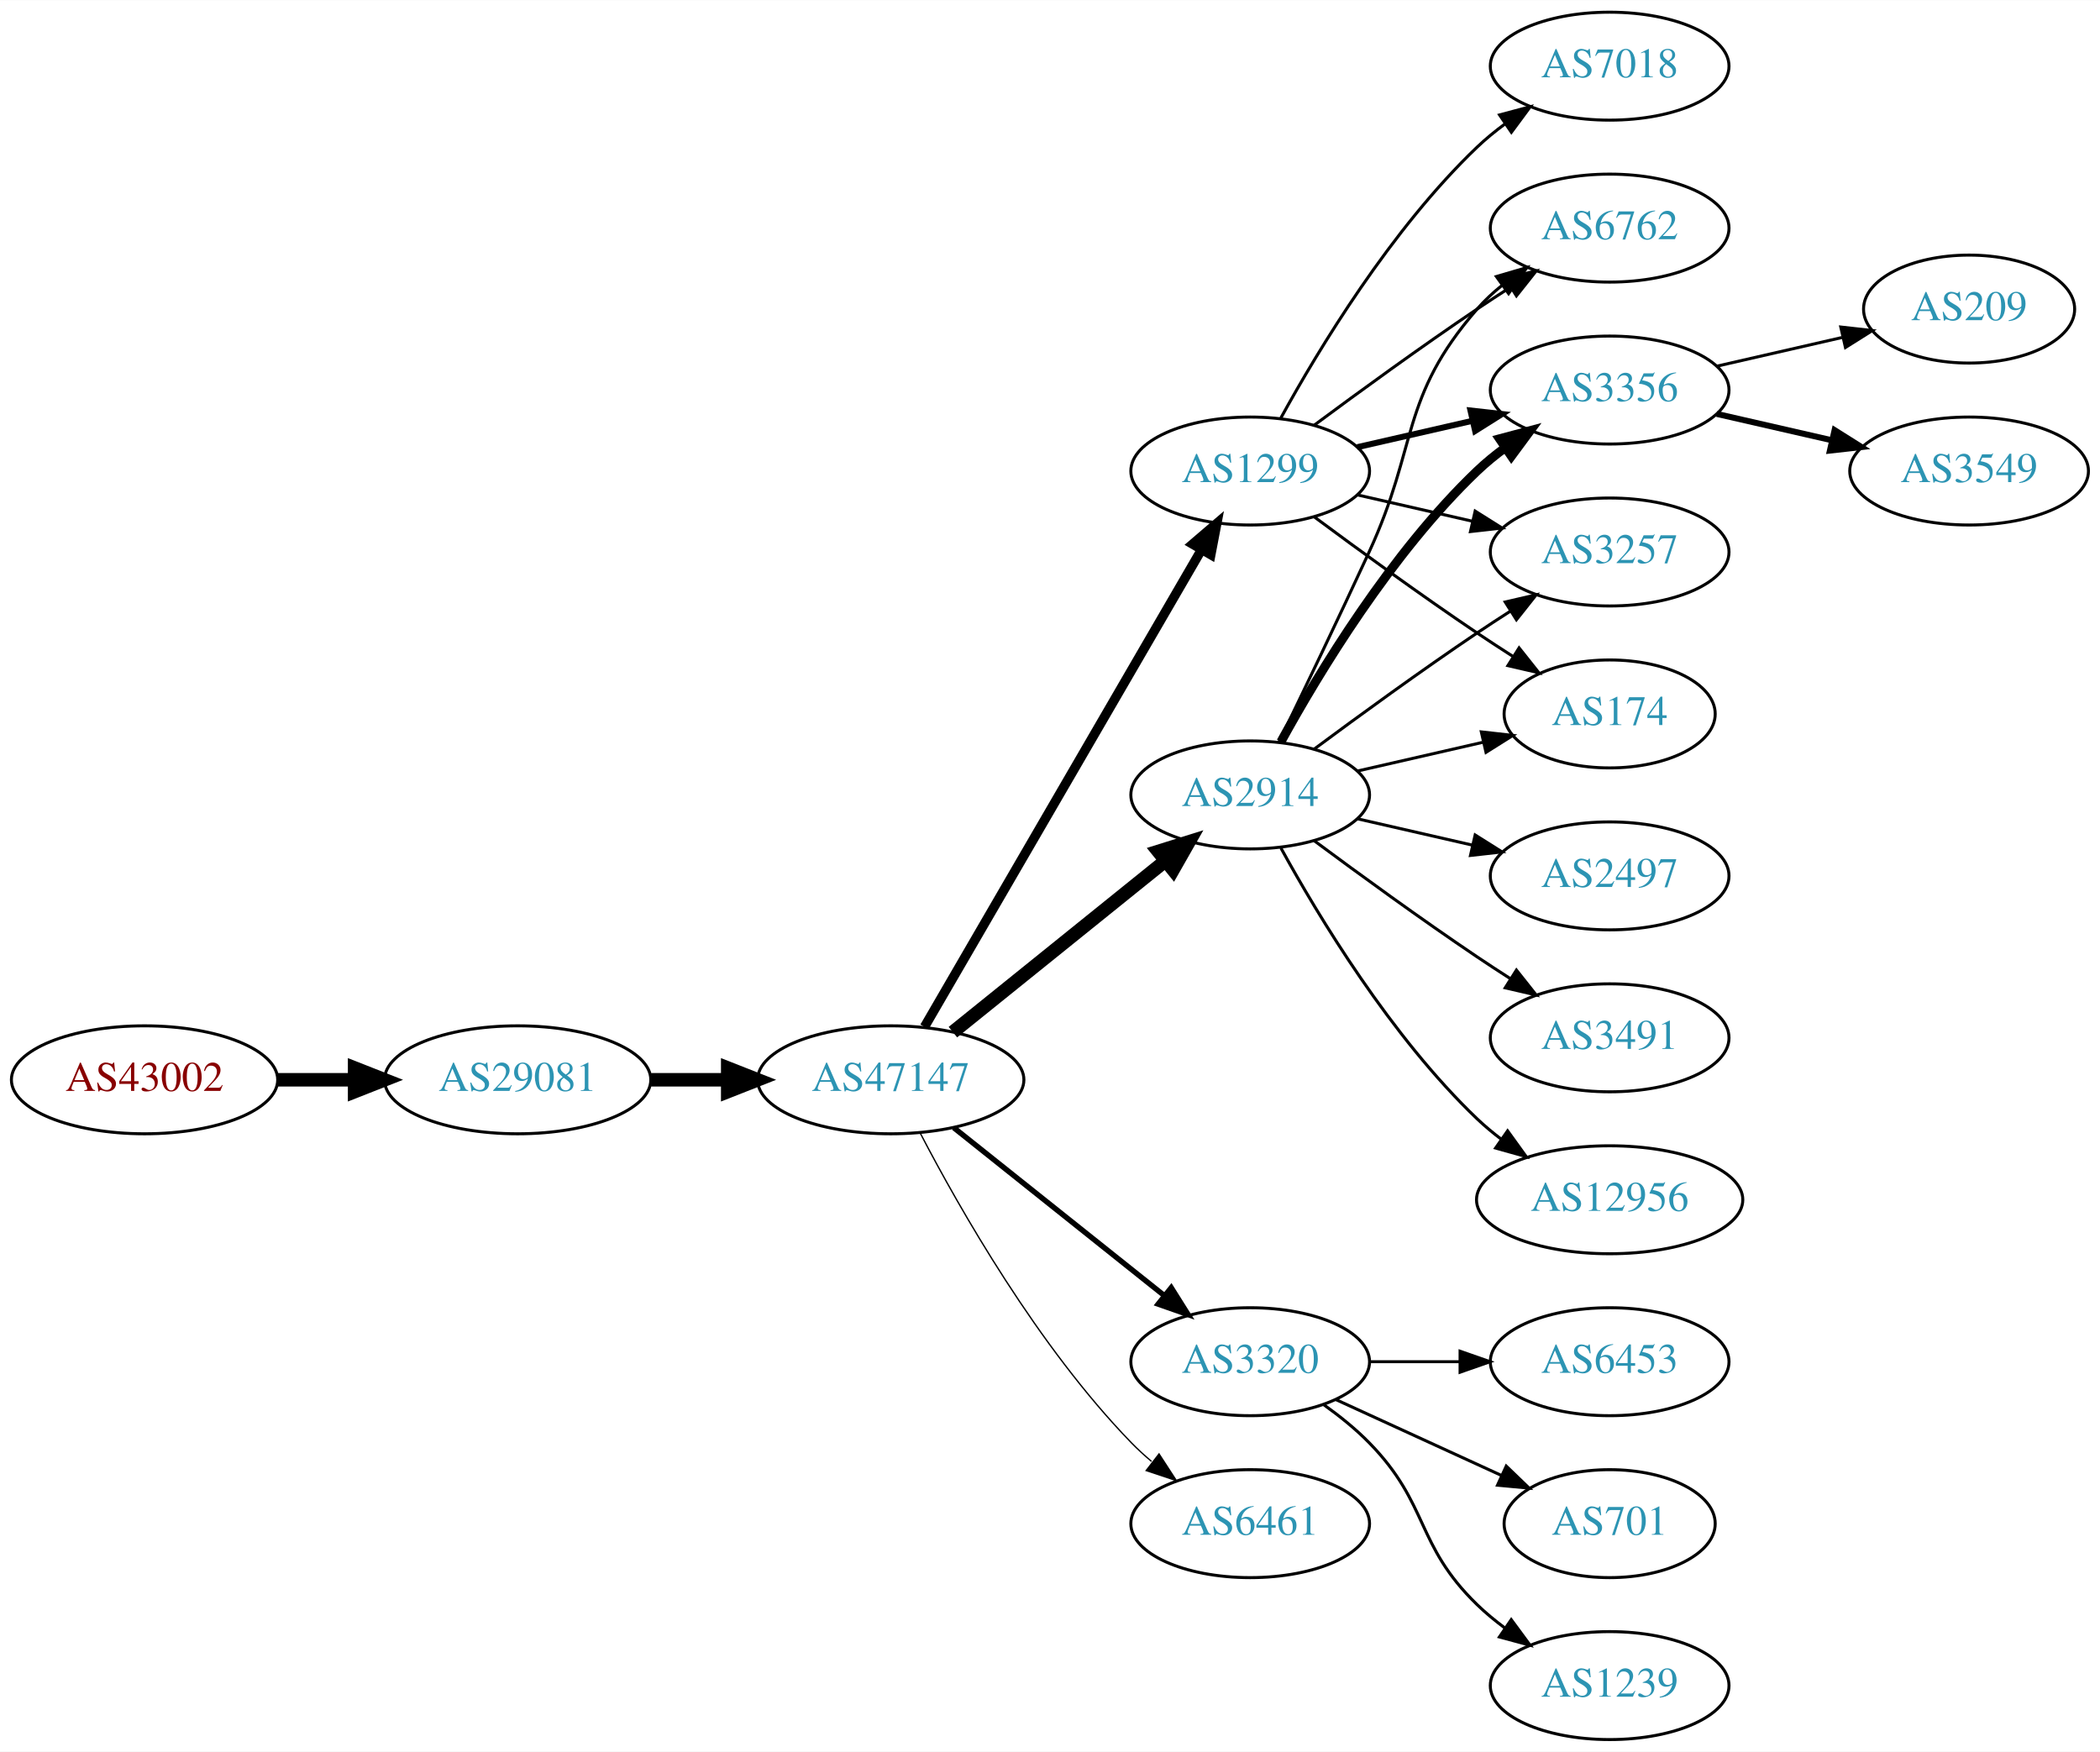
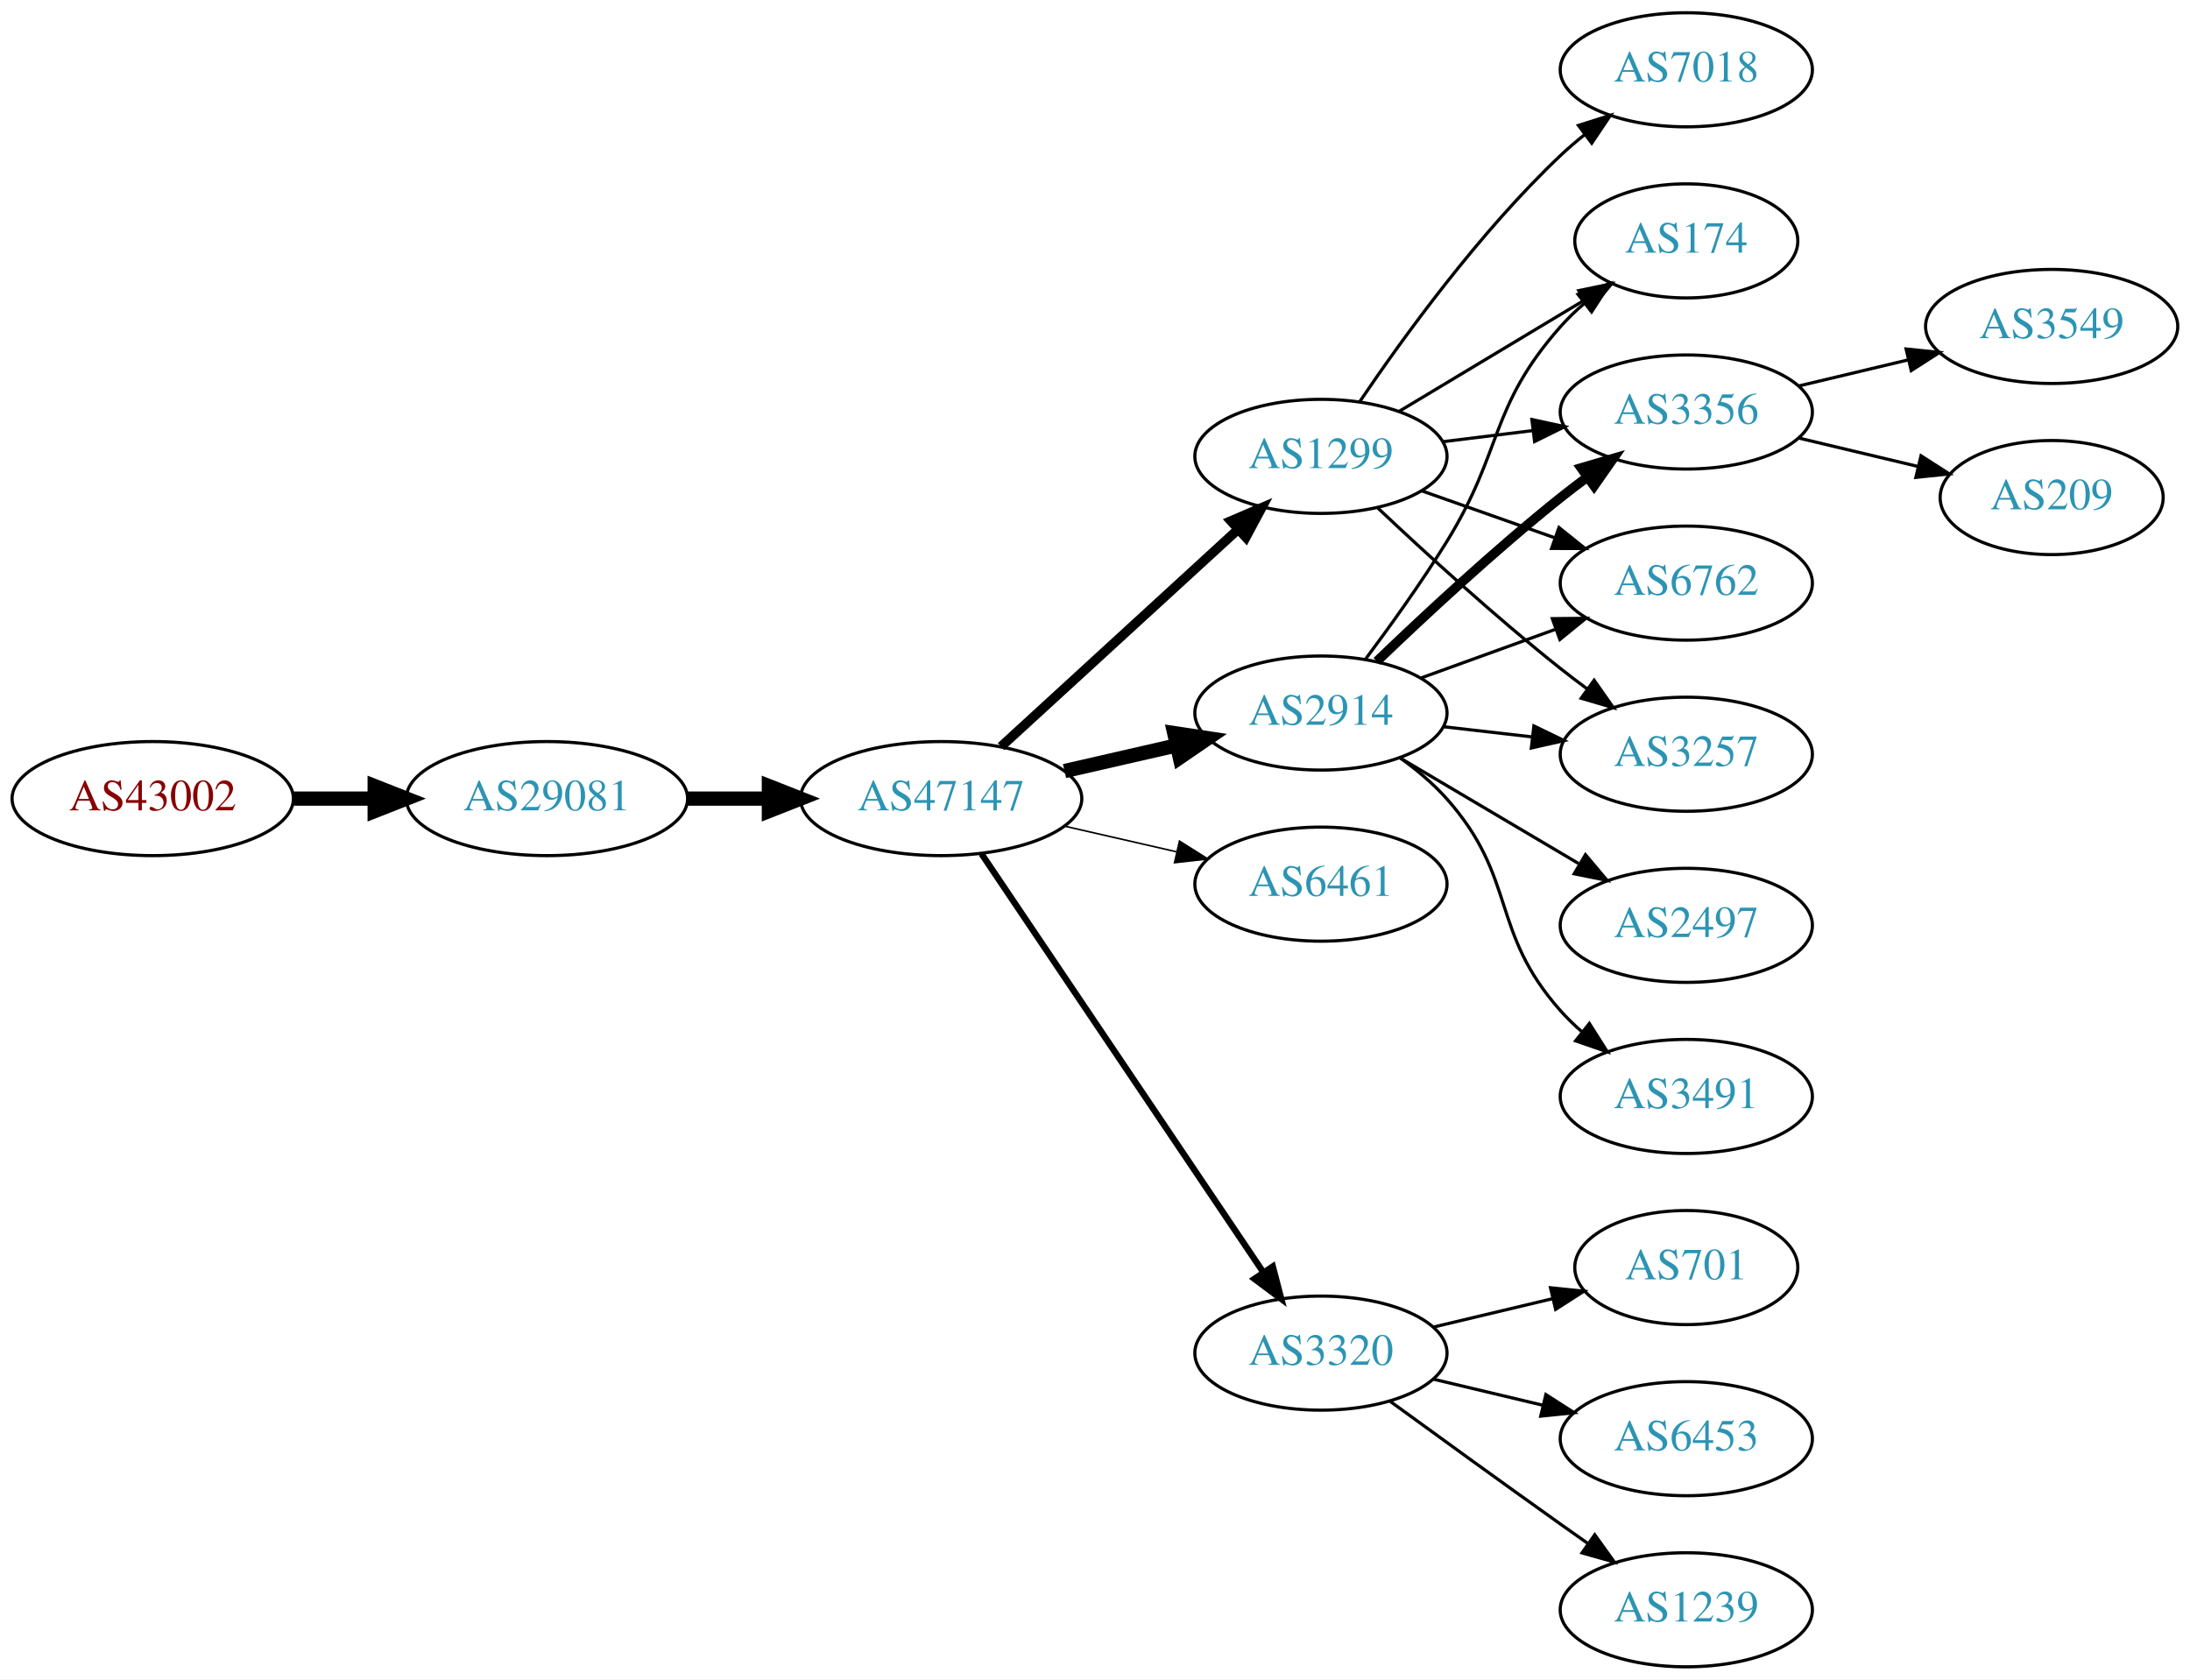
- <svg xmlns="http://www.w3.org/2000/svg" xmlns:xlink="http://www.w3.org/1999/xlink" width="700pt" height="584pt" viewBox="0.00 0.00 700.15 584.00">
-   <g id="graph0" class="graph" transform="scale(1 1) rotate(0) translate(4 580)">
-     <polygon fill="white" stroke="none" points="-4,4 -4,-580 696.155,-580 696.155,4 -4,4" />
+ <svg xmlns="http://www.w3.org/2000/svg" xmlns:xlink="http://www.w3.org/1999/xlink" width="691pt" height="530pt" viewBox="0.00 0.00 691.06 530.00">
+   <g id="graph0" class="graph" transform="scale(1 1) rotate(0) translate(4 526)">
+     <polygon fill="white" stroke="none" points="-4,4 -4,-526 687.055,-526 687.055,4 -4,4" />
    <g id="node1" class="node">
      <g id="a_node1">
        <a xlink:href="/asn/43002" xlink:title="AS43002 ~ Klipso GmbH [AT]">
-           <ellipse fill="#ffffff" stroke="black" cx="44.196" cy="-220" rx="44.393" ry="18" />
-           <text text-anchor="middle" x="44.196" y="-216.3" font-family="Times,serif" font-size="14.00" fill="#880000">AS43002</text>
+           <ellipse fill="#ffffff" stroke="black" cx="44.196" cy="-274" rx="44.393" ry="18" />
+           <text text-anchor="middle" x="44.196" y="-270.3" font-family="Times,serif" font-size="14.00" fill="#880000">AS43002</text>
        </a>
      </g>
    </g>
    <g id="node2" class="node">
      <g id="a_node2">
        <a xlink:href="/asn/29081" xlink:title="AS29081 ~ WVNET-AT-AS [AT]">
-           <ellipse fill="#ffffff" stroke="black" cx="168.588" cy="-220" rx="44.393" ry="18" />
-           <text text-anchor="middle" x="168.588" y="-216.3" font-family="Times,serif" font-size="14.00" fill="#2c94b3">AS29081</text>
+           <ellipse fill="#ffffff" stroke="black" cx="168.588" cy="-274" rx="44.393" ry="18" />
+           <text text-anchor="middle" x="168.588" y="-270.3" font-family="Times,serif" font-size="14.00" fill="#2c94b3">AS29081</text>
        </a>
      </g>
    </g>
    <g id="edge1" class="edge">
-       <path fill="none" stroke="black" stroke-width="4.5" d="M88.692,-220C96.898,-220 105.569,-220 114.041,-220" />
-       <polygon fill="black" stroke="black" stroke-width="4.5" points="114.233,-223.938 124.233,-220 114.233,-216.063 114.233,-223.938" />
+       <path fill="none" stroke="black" stroke-width="4.5" d="M88.692,-274C96.898,-274 105.569,-274 114.041,-274" />
+       <polygon fill="black" stroke="black" stroke-width="4.5" points="114.233,-277.938 124.233,-274 114.233,-270.063 114.233,-277.938" />
    </g>
    <g id="node3" class="node">
      <g id="a_node3">
        <a xlink:href="/asn/47147" xlink:title="AS47147 ~ ANEXIA Internetdienstleistungs GmbH [AT]">
-           <ellipse fill="#ffffff" stroke="black" cx="292.98" cy="-220" rx="44.393" ry="18" />
-           <text text-anchor="middle" x="292.98" y="-216.3" font-family="Times,serif" font-size="14.00" fill="#2c94b3">AS47147</text>
+           <ellipse fill="#ffffff" stroke="black" cx="292.98" cy="-274" rx="44.393" ry="18" />
+           <text text-anchor="middle" x="292.98" y="-270.3" font-family="Times,serif" font-size="14.00" fill="#2c94b3">AS47147</text>
        </a>
      </g>
    </g>
    <g id="edge2" class="edge">
-       <path fill="none" stroke="black" stroke-width="4.5" d="M213.084,-220C221.29,-220 229.961,-220 238.434,-220" />
-       <polygon fill="black" stroke="black" stroke-width="4.5" points="238.625,-223.938 248.625,-220 238.625,-216.063 238.625,-223.938" />
+       <path fill="none" stroke="black" stroke-width="4.5" d="M213.084,-274C221.29,-274 229.961,-274 238.434,-274" />
+       <polygon fill="black" stroke="black" stroke-width="4.5" points="238.625,-277.938 248.625,-274 238.625,-270.063 238.625,-277.938" />
    </g>
    <g id="node4" class="node">
      <g id="a_node4">
-         <a xlink:href="/asn/2914" xlink:title="AS2914 ~ NTT America, Inc. [US]">
-           <ellipse fill="#ffffff" stroke="black" cx="412.823" cy="-315" rx="39.794" ry="18" />
-           <text text-anchor="middle" x="412.823" y="-311.3" font-family="Times,serif" font-size="14.00" fill="#2c94b3">AS2914</text>
+         <a xlink:href="/asn/1299" xlink:title="AS1299 ~ Telia Carrier [EU]">
+           <ellipse fill="#ffffff" stroke="black" cx="412.823" cy="-382" rx="39.794" ry="18" />
+           <text text-anchor="middle" x="412.823" y="-378.3" font-family="Times,serif" font-size="14.00" fill="#2c94b3">AS1299</text>
        </a>
      </g>
    </g>
    <g id="edge3" class="edge">
-       <path fill="none" stroke="black" stroke-width="4.5" d="M313.705,-235.901C333.11,-251.544 362.895,-275.557 384.56,-293.021" />
-       <polygon fill="black" stroke="black" stroke-width="4.5" points="382.17,-296.153 392.427,-299.363 387.113,-290.022 382.17,-296.153" />
+       <path fill="none" stroke="black" stroke-width="3" d="M311.878,-290.403C331.806,-308.667 364.164,-338.322 386.641,-358.921" />
+       <polygon fill="black" stroke="black" stroke-width="3" points="384.406,-361.62 394.143,-365.797 389.135,-356.46 384.406,-361.62" />
    </g>
    <g id="node5" class="node">
      <g id="a_node5">
-         <a xlink:href="/asn/3320" xlink:title="AS3320 ~ DTAG [DE]">
-           <ellipse fill="#ffffff" stroke="black" cx="412.823" cy="-126" rx="39.794" ry="18" />
-           <text text-anchor="middle" x="412.823" y="-122.3" font-family="Times,serif" font-size="14.00" fill="#2c94b3">AS3320</text>
+         <a xlink:href="/asn/2914" xlink:title="AS2914 ~ NTT America, Inc. [US]">
+           <ellipse fill="#ffffff" stroke="black" cx="412.823" cy="-301" rx="39.794" ry="18" />
+           <text text-anchor="middle" x="412.823" y="-297.3" font-family="Times,serif" font-size="14.00" fill="#2c94b3">AS2914</text>
        </a>
      </g>
    </g>
    <g id="edge4" class="edge">
-       <path fill="none" stroke="black" stroke-width="1.8" d="M313.971,-204.054C333.302,-188.634 362.754,-165.141 384.296,-147.957" />
-       <polygon fill="black" stroke="black" stroke-width="1.8" points="386.493,-150.682 392.128,-141.71 382.128,-145.21 386.493,-150.682" />
+       <path fill="none" stroke="black" stroke-width="4.5" d="M331.915,-282.692C343.156,-285.267 355.568,-288.111 367.192,-290.774" />
+       <polygon fill="black" stroke="black" stroke-width="4.5" points="366.527,-294.661 377.153,-293.057 368.285,-286.985 366.527,-294.661" />
    </g>
    <g id="node6" class="node">
      <g id="a_node6">
        <a xlink:href="/asn/6461" xlink:title="AS6461 ~ Zayo Bandwidth [US]">
-           <ellipse fill="#ffffff" stroke="black" cx="412.823" cy="-72" rx="39.794" ry="18" />
-           <text text-anchor="middle" x="412.823" y="-68.3" font-family="Times,serif" font-size="14.00" fill="#2c94b3">AS6461</text>
+           <ellipse fill="#ffffff" stroke="black" cx="412.823" cy="-247" rx="39.794" ry="18" />
+           <text text-anchor="middle" x="412.823" y="-243.3" font-family="Times,serif" font-size="14.00" fill="#2c94b3">AS6461</text>
        </a>
      </g>
    </g>
    <g id="edge5" class="edge">
-       <path fill="none" stroke="black" stroke-width="0.45" d="M302.89,-202.079C315.926,-177.044 342.058,-131.075 373.176,-99 375.26,-96.852 377.537,-94.767 379.909,-92.771" />
-       <polygon fill="black" stroke="black" stroke-width="0.45" points="382.429,-95.247 388.201,-86.362 378.148,-89.708 382.429,-95.247" />
+       <path fill="none" stroke="black" stroke-width="0.5" d="M331.915,-265.308C343.156,-262.733 355.568,-259.889 367.192,-257.226" />
+       <polygon fill="black" stroke="black" stroke-width="0.5" points="368.188,-260.588 377.153,-254.943 366.624,-253.765 368.188,-260.588" />
    </g>
    <g id="node7" class="node">
      <g id="a_node7">
-         <a xlink:href="/asn/1299" xlink:title="AS1299 ~ Telia Carrier [EU]">
-           <ellipse fill="#ffffff" stroke="black" cx="412.823" cy="-423" rx="39.794" ry="18" />
-           <text text-anchor="middle" x="412.823" y="-419.3" font-family="Times,serif" font-size="14.00" fill="#2c94b3">AS1299</text>
+         <a xlink:href="/asn/3320" xlink:title="AS3320 ~ DTAG [DE]">
+           <ellipse fill="#ffffff" stroke="black" cx="412.823" cy="-99" rx="39.794" ry="18" />
+           <text text-anchor="middle" x="412.823" y="-95.3" font-family="Times,serif" font-size="14.00" fill="#2c94b3">AS3320</text>
        </a>
      </g>
    </g>
    <g id="edge6" class="edge">
-       <path fill="none" stroke="black" stroke-width="3.15" d="M304.232,-237.66C325.004,-273.442 372.152,-354.661 396.554,-396.697" />
-       <polygon fill="black" stroke="black" stroke-width="3.15" points="393.632,-398.634 401.679,-405.526 399.685,-395.12 393.632,-398.634" />
+       <path fill="none" stroke="black" stroke-width="2" d="M305.71,-256.581C326.587,-225.578 370.275,-160.699 394.579,-124.608" />
+       <polygon fill="black" stroke="black" stroke-width="2" points="397.632,-126.341 400.314,-116.091 391.825,-122.431 397.632,-126.341" />
    </g>
    <g id="node8" class="node">
      <g id="a_node8">
-         <a xlink:href="/asn/2497" xlink:title="AS2497 ~ Internet Initiative Japan Inc. [JP]">
-           <ellipse fill="#ffffff" stroke="black" cx="532.666" cy="-288" rx="39.794" ry="18" />
-           <text text-anchor="middle" x="532.666" y="-284.3" font-family="Times,serif" font-size="14.00" fill="#2c94b3">AS2497</text>
+         <a xlink:href="/asn/174" xlink:title="AS174 ~ Cogent Communications [US]">
+           <ellipse fill="#ffffff" stroke="black" cx="528.116" cy="-450" rx="35.194" ry="18" />
+           <text text-anchor="middle" x="528.116" y="-446.3" font-family="Times,serif" font-size="14.00" fill="#2c94b3">AS174</text>
        </a>
      </g>
    </g>
    <g id="edge7" class="edge">
-       <path fill="none" stroke="black" d="M448.542,-307.045C460.542,-304.296 474.163,-301.175 486.856,-298.267" />
-       <polygon fill="black" stroke="black" points="487.821,-301.636 496.787,-295.991 486.258,-294.813 487.821,-301.636" />
+       <path fill="none" stroke="black" d="M437.573,-396.255C454.524,-406.429 477.49,-420.214 495.919,-431.275" />
+       <polygon fill="black" stroke="black" points="494.18,-434.313 504.555,-436.459 497.782,-428.311 494.18,-434.313" />
    </g>
    <g id="node9" class="node">
      <g id="a_node9">
-         <a xlink:href="/asn/174" xlink:title="AS174 ~ Cogent Communications [US]">
-           <ellipse fill="#ffffff" stroke="black" cx="532.666" cy="-342" rx="35.194" ry="18" />
-           <text text-anchor="middle" x="532.666" y="-338.3" font-family="Times,serif" font-size="14.00" fill="#2c94b3">AS174</text>
+         <a xlink:href="/asn/7018" xlink:title="AS7018 ~ AT&amp;T Services, Inc. [US]">
+           <ellipse fill="#ffffff" stroke="black" cx="528.116" cy="-504" rx="39.794" ry="18" />
+           <text text-anchor="middle" x="528.116" y="-500.3" font-family="Times,serif" font-size="14.00" fill="#2c94b3">AS7018</text>
        </a>
      </g>
    </g>
    <g id="edge8" class="edge">
-       <path fill="none" stroke="black" d="M448.542,-322.955C461.635,-325.955 476.657,-329.396 490.298,-332.522" />
-       <polygon fill="black" stroke="black" points="489.876,-336.016 500.405,-334.838 491.439,-329.193 489.876,-336.016" />
+       <path fill="none" stroke="black" d="M425.143,-399.378C438.717,-419.444 462.862,-452.792 488.469,-477 490.849,-479.249 493.428,-481.454 496.086,-483.575" />
+       <polygon fill="black" stroke="black" points="494.079,-486.444 504.18,-489.64 498.277,-480.843 494.079,-486.444" />
    </g>
    <g id="node10" class="node">
      <g id="a_node10">
-         <a xlink:href="/asn/6762" xlink:title="AS6762 ~ TELECOM ITALIA SPARKLE S.p.A. [IT]">
-           <ellipse fill="#ffffff" stroke="black" cx="532.666" cy="-504" rx="39.794" ry="18" />
-           <text text-anchor="middle" x="532.666" y="-500.3" font-family="Times,serif" font-size="14.00" fill="#2c94b3">AS6762</text>
+         <a xlink:href="/asn/3356" xlink:title="AS3356 ~ Level 3 Parent, LLC [US]">
+           <ellipse fill="#ffffff" stroke="black" cx="528.116" cy="-396" rx="39.794" ry="18" />
+           <text text-anchor="middle" x="528.116" y="-392.3" font-family="Times,serif" font-size="14.00" fill="#2c94b3">AS3356</text>
        </a>
      </g>
    </g>
    <g id="edge9" class="edge">
-       <path fill="none" stroke="black" d="M422.404,-332.633C430.328,-348.998 442.364,-374.065 452.469,-396 468.953,-431.781 462.635,-447.258 488.469,-477 490.934,-479.838 493.771,-482.477 496.789,-484.906" />
-       <polygon fill="black" stroke="black" points="494.899,-487.858 505.067,-490.836 498.975,-482.167 494.899,-487.858" />
+       <path fill="none" stroke="black" d="M451.233,-386.623C460.321,-387.746 470.158,-388.962 479.643,-390.134" />
+       <polygon fill="black" stroke="black" points="479.391,-393.629 489.745,-391.382 480.25,-386.682 479.391,-393.629" />
    </g>
    <g id="node11" class="node">
      <g id="a_node11">
-         <a xlink:href="/asn/3356" xlink:title="AS3356 ~ Level 3 Parent, LLC [US]">
-           <ellipse fill="#ffffff" stroke="black" cx="532.666" cy="-450" rx="39.794" ry="18" />
-           <text text-anchor="middle" x="532.666" y="-446.3" font-family="Times,serif" font-size="14.00" fill="#2c94b3">AS3356</text>
+         <a xlink:href="/asn/6762" xlink:title="AS6762 ~ TELECOM ITALIA SPARKLE S.p.A. [IT]">
+           <ellipse fill="#ffffff" stroke="black" cx="528.116" cy="-342" rx="39.794" ry="18" />
+           <text text-anchor="middle" x="528.116" y="-338.3" font-family="Times,serif" font-size="14.00" fill="#2c94b3">AS6762</text>
        </a>
      </g>
    </g>
    <g id="edge10" class="edge">
-       <path fill="none" stroke="black" stroke-width="3" d="M423.064,-332.713C435.61,-355.561 459.787,-395.611 488.469,-423 491.338,-425.739 494.527,-428.347 497.836,-430.785" />
-       <polygon fill="black" stroke="black" stroke-width="3" points="495.959,-433.742 506.195,-436.477 499.899,-427.956 495.959,-433.742" />
+       <path fill="none" stroke="black" d="M444.781,-371.07C457.644,-366.528 472.75,-361.195 486.487,-356.345" />
+       <polygon fill="black" stroke="black" points="487.931,-359.547 496.196,-352.917 485.601,-352.946 487.931,-359.547" />
    </g>
    <g id="node12" class="node">
      <g id="a_node12">
        <a xlink:href="/asn/3257" xlink:title="AS3257 ~ GTT [DE]">
-           <ellipse fill="#ffffff" stroke="black" cx="532.666" cy="-396" rx="39.794" ry="18" />
-           <text text-anchor="middle" x="532.666" y="-392.3" font-family="Times,serif" font-size="14.00" fill="#2c94b3">AS3257</text>
+           <ellipse fill="#ffffff" stroke="black" cx="528.116" cy="-288" rx="39.794" ry="18" />
+           <text text-anchor="middle" x="528.116" y="-284.3" font-family="Times,serif" font-size="14.00" fill="#2c94b3">AS3257</text>
        </a>
      </g>
    </g>
    <g id="edge11" class="edge">
-       <path fill="none" stroke="black" d="M434.153,-330.277C449.016,-341.304 469.76,-356.407 488.469,-369 492.018,-371.389 495.769,-373.839 499.517,-376.242" />
-       <polygon fill="black" stroke="black" points="497.843,-379.325 508.166,-381.712 501.585,-373.409 497.843,-379.325" />
+       <path fill="none" stroke="black" d="M430.798,-365.68C445.6,-351.716 467.869,-331.342 488.469,-315 491.181,-312.849 494.05,-310.672 496.952,-308.537" />
+       <polygon fill="black" stroke="black" points="499.027,-311.356 505.112,-302.683 494.946,-305.669 499.027,-311.356" />
+     </g>
+     <g id="edge13" class="edge">
+       <path fill="none" stroke="black" d="M426.963,-318.105C434.742,-328.529 444.584,-342.255 452.469,-355 470.461,-384.081 465.82,-397.38 488.469,-423 490.692,-425.514 493.194,-427.915 495.829,-430.176" />
+       <polygon fill="black" stroke="black" points="493.939,-433.14 503.986,-436.505 498.231,-427.609 493.939,-433.14" />
+     </g>
+     <g id="edge12" class="edge">
+       <path fill="none" stroke="black" stroke-width="3" d="M430.467,-317.312C445.242,-331.51 467.655,-352.363 488.469,-369 491.173,-371.161 494.037,-373.344 496.936,-375.484" />
+       <polygon fill="black" stroke="black" stroke-width="3" points="494.927,-378.35 505.09,-381.344 499.012,-372.666 494.927,-378.35" />
+     </g>
+     <g id="edge16" class="edge">
+       <path fill="none" stroke="black" d="M444.482,-312.095C457.454,-316.79 472.747,-322.324 486.628,-327.348" />
+       <polygon fill="black" stroke="black" points="485.838,-330.784 496.433,-330.896 488.221,-324.202 485.838,-330.784" />
+     </g>
+     <g id="edge14" class="edge">
+       <path fill="none" stroke="black" d="M451.548,-296.671C460.529,-295.641 470.228,-294.528 479.586,-293.454" />
+       <polygon fill="black" stroke="black" points="480.02,-296.927 489.556,-292.31 479.222,-289.973 480.02,-296.927" />
    </g>
    <g id="node13" class="node">
      <g id="a_node13">
-         <a xlink:href="/asn/3491" xlink:title="AS3491 ~ PCCW Global, Inc. [US]">
-           <ellipse fill="#ffffff" stroke="black" cx="532.666" cy="-234" rx="39.794" ry="18" />
-           <text text-anchor="middle" x="532.666" y="-230.3" font-family="Times,serif" font-size="14.00" fill="#2c94b3">AS3491</text>
-         </a>
-       </g>
-     </g>
-     <g id="edge12" class="edge">
-       <path fill="none" stroke="black" d="M434.153,-299.723C449.016,-288.696 469.76,-273.593 488.469,-261 492.018,-258.611 495.769,-256.161 499.517,-253.758" />
-       <polygon fill="black" stroke="black" points="501.585,-256.591 508.166,-248.288 497.843,-250.675 501.585,-256.591" />
+         <a xlink:href="/asn/2497" xlink:title="AS2497 ~ Internet Initiative Japan Inc. [JP]">
+           <ellipse fill="#ffffff" stroke="black" cx="528.116" cy="-234" rx="39.794" ry="18" />
+           <text text-anchor="middle" x="528.116" y="-230.3" font-family="Times,serif" font-size="14.00" fill="#2c94b3">AS2497</text>
+         </a>
+       </g>
+     </g>
+     <g id="edge15" class="edge">
+       <path fill="none" stroke="black" d="M437.849,-286.791C454.222,-277.109 476.109,-264.165 494.113,-253.518" />
+       <polygon fill="black" stroke="black" points="496.298,-256.292 503.124,-248.188 492.735,-250.266 496.298,-256.292" />
    </g>
    <g id="node14" class="node">
      <g id="a_node14">
-         <a xlink:href="/asn/12956" xlink:title="AS12956 ~ TELXIUS [ES]">
-           <ellipse fill="#ffffff" stroke="black" cx="532.666" cy="-180" rx="44.393" ry="18" />
-           <text text-anchor="middle" x="532.666" y="-176.3" font-family="Times,serif" font-size="14.00" fill="#2c94b3">AS12956</text>
-         </a>
-       </g>
-     </g>
-     <g id="edge13" class="edge">
-       <path fill="none" stroke="black" d="M423.064,-297.287C435.61,-274.439 459.787,-234.389 488.469,-207 490.976,-204.607 493.727,-202.313 496.59,-200.145" />
-       <polygon fill="black" stroke="black" points="498.641,-202.982 504.84,-194.39 494.636,-197.241 498.641,-202.982" />
+         <a xlink:href="/asn/3491" xlink:title="AS3491 ~ PCCW Global, Inc. [US]">
+           <ellipse fill="#ffffff" stroke="black" cx="528.116" cy="-180" rx="39.794" ry="18" />
+           <text text-anchor="middle" x="528.116" y="-176.3" font-family="Times,serif" font-size="14.00" fill="#2c94b3">AS3491</text>
+         </a>
+       </g>
+     </g>
+     <g id="edge17" class="edge">
+       <path fill="none" stroke="black" d="M437.738,-286.91C442.981,-283.14 448.226,-278.77 452.469,-274 474.937,-248.743 466.002,-232.257 488.469,-207 490.458,-204.764 492.668,-202.616 494.993,-200.577" />
+       <polygon fill="black" stroke="black" points="497.526,-203.036 503.2,-194.09 493.185,-197.545 497.526,-203.036" />
+     </g>
+     <g id="node17" class="node">
+       <g id="a_node17">
+         <a xlink:href="/asn/701" xlink:title="AS701 ~ UUNET [US]">
+           <ellipse fill="#ffffff" stroke="black" cx="528.116" cy="-126" rx="35.194" ry="18" />
+           <text text-anchor="middle" x="528.116" y="-122.3" font-family="Times,serif" font-size="14.00" fill="#2c94b3">AS701</text>
+         </a>
+       </g>
+     </g>
+     <g id="edge20" class="edge">
+       <path fill="none" stroke="black" d="M448.43,-107.248C460.225,-110.058 473.529,-113.229 485.797,-116.153" />
+       <polygon fill="black" stroke="black" points="485.263,-119.624 495.802,-118.537 486.886,-112.814 485.263,-119.624" />
+     </g>
+     <g id="node18" class="node">
+       <g id="a_node18">
+         <a xlink:href="/asn/6453" xlink:title="AS6453 ~ TATA COMMUNICATIONS (AMERICA) INC [US]">
+           <ellipse fill="#ffffff" stroke="black" cx="528.116" cy="-72" rx="39.794" ry="18" />
+           <text text-anchor="middle" x="528.116" y="-68.3" font-family="Times,serif" font-size="14.00" fill="#2c94b3">AS6453</text>
+         </a>
+       </g>
+     </g>
+     <g id="edge21" class="edge">
+       <path fill="none" stroke="black" d="M448.43,-90.752C459.301,-88.162 471.456,-85.265 482.898,-82.538" />
+       <polygon fill="black" stroke="black" points="483.804,-85.92 492.721,-80.197 482.182,-79.111 483.804,-85.92" />
+     </g>
+     <g id="node19" class="node">
+       <g id="a_node19">
+         <a xlink:href="/asn/1239" xlink:title="AS1239 ~ Sprint [US]">
+           <ellipse fill="#ffffff" stroke="black" cx="528.116" cy="-18" rx="39.794" ry="18" />
+           <text text-anchor="middle" x="528.116" y="-14.3" font-family="Times,serif" font-size="14.00" fill="#2c94b3">AS1239</text>
+         </a>
+       </g>
+     </g>
+     <g id="edge22" class="edge">
+       <path fill="none" stroke="black" d="M434.671,-83.778C449.605,-72.909 470.219,-57.975 488.469,-45 491.29,-42.995 494.233,-40.915 497.181,-38.841" />
+       <polygon fill="black" stroke="black" points="499.227,-41.681 505.406,-33.074 495.208,-35.95 499.227,-41.681" />
    </g>
    <g id="node15" class="node">
      <g id="a_node15">
-         <a xlink:href="/asn/6453" xlink:title="AS6453 ~ TATA COMMUNICATIONS (AMERICA) INC [US]">
-           <ellipse fill="#ffffff" stroke="black" cx="532.666" cy="-126" rx="39.794" ry="18" />
-           <text text-anchor="middle" x="532.666" y="-122.3" font-family="Times,serif" font-size="14.00" fill="#2c94b3">AS6453</text>
-         </a>
-       </g>
-     </g>
-     <g id="edge14" class="edge">
-       <path fill="none" stroke="black" d="M452.736,-126C462.289,-126 472.639,-126 482.601,-126" />
-       <polygon fill="black" stroke="black" points="482.794,-129.5 492.794,-126 482.794,-122.5 482.794,-129.5" />
+         <a xlink:href="/asn/3549" xlink:title="AS3549 ~ Level 3 Parent, LLC [US]">
+           <ellipse fill="#ffffff" stroke="black" cx="643.409" cy="-423" rx="39.794" ry="18" />
+           <text text-anchor="middle" x="643.409" y="-419.3" font-family="Times,serif" font-size="14.00" fill="#2c94b3">AS3549</text>
+         </a>
+       </g>
+     </g>
+     <g id="edge18" class="edge">
+       <path fill="none" stroke="black" d="M563.723,-404.248C574.594,-406.838 586.749,-409.735 598.191,-412.462" />
+       <polygon fill="black" stroke="black" points="597.475,-415.889 608.014,-414.803 599.097,-409.08 597.475,-415.889" />
    </g>
    <g id="node16" class="node">
      <g id="a_node16">
-         <a xlink:href="/asn/701" xlink:title="AS701 ~ UUNET [US]">
-           <ellipse fill="#ffffff" stroke="black" cx="532.666" cy="-72" rx="35.194" ry="18" />
-           <text text-anchor="middle" x="532.666" y="-68.3" font-family="Times,serif" font-size="14.00" fill="#2c94b3">AS701</text>
-         </a>
-       </g>
-     </g>
-     <g id="edge15" class="edge">
-       <path fill="none" stroke="black" d="M441.452,-113.339C457.868,-105.817 478.85,-96.202 496.446,-88.139" />
-       <polygon fill="black" stroke="black" points="498.191,-91.189 505.824,-83.842 495.275,-84.826 498.191,-91.189" />
-     </g>
-     <g id="node17" class="node">
-       <g id="a_node17">
-         <a xlink:href="/asn/1239" xlink:title="AS1239 ~ Sprint [US]">
-           <ellipse fill="#ffffff" stroke="black" cx="532.666" cy="-18" rx="39.794" ry="18" />
-           <text text-anchor="middle" x="532.666" y="-14.3" font-family="Times,serif" font-size="14.00" fill="#2c94b3">AS1239</text>
-         </a>
-       </g>
-     </g>
-     <g id="edge16" class="edge">
-       <path fill="none" stroke="black" d="M437.417,-111.611C442.673,-107.852 448.005,-103.563 452.469,-99 472.642,-78.383 467.776,-65.094 488.469,-45 491.315,-42.237 494.488,-39.614 497.789,-37.166" />
-       <polygon fill="black" stroke="black" points="499.854,-39.993 506.136,-31.462 495.905,-34.214 499.854,-39.993" />
+         <a xlink:href="/asn/209" xlink:title="AS209 ~ CenturyLink Communications, LLC [US]">
+           <ellipse fill="#ffffff" stroke="black" cx="643.409" cy="-369" rx="35.194" ry="18" />
+           <text text-anchor="middle" x="643.409" y="-365.3" font-family="Times,serif" font-size="14.00" fill="#2c94b3">AS209</text>
+         </a>
+       </g>
    </g>
    <g id="edge19" class="edge">
-       <path fill="none" stroke="black" d="M434.153,-407.723C449.016,-396.696 469.76,-381.593 488.469,-369 492.287,-366.431 496.337,-363.79 500.367,-361.214" />
-       <polygon fill="black" stroke="black" points="502.471,-364.025 509.061,-355.729 498.736,-358.105 502.471,-364.025" />
-     </g>
-     <g id="edge17" class="edge">
-       <path fill="none" stroke="black" d="M434.153,-438.277C449.016,-449.304 469.76,-464.407 488.469,-477 492.018,-479.389 495.769,-481.839 499.517,-484.242" />
-       <polygon fill="black" stroke="black" points="497.843,-487.325 508.166,-489.712 501.585,-481.409 497.843,-487.325" />
-     </g>
-     <g id="edge18" class="edge">
-       <path fill="none" stroke="black" stroke-width="2" d="M448.542,-430.955C460.542,-433.704 474.163,-436.825 486.856,-439.733" />
-       <polygon fill="black" stroke="black" stroke-width="2" points="486.258,-443.187 496.787,-442.009 487.821,-436.364 486.258,-443.187" />
-     </g>
-     <g id="edge20" class="edge">
-       <path fill="none" stroke="black" d="M448.542,-415.045C460.542,-412.296 474.163,-409.175 486.856,-406.267" />
-       <polygon fill="black" stroke="black" points="487.821,-409.636 496.787,-403.991 486.258,-402.813 487.821,-409.636" />
-     </g>
-     <g id="node18" class="node">
-       <g id="a_node18">
-         <a xlink:href="/asn/7018" xlink:title="AS7018 ~ AT&amp;T Services, Inc. [US]">
-           <ellipse fill="#ffffff" stroke="black" cx="532.666" cy="-558" rx="39.794" ry="18" />
-           <text text-anchor="middle" x="532.666" y="-554.3" font-family="Times,serif" font-size="14.00" fill="#2c94b3">AS7018</text>
-         </a>
-       </g>
-     </g>
-     <g id="edge21" class="edge">
-       <path fill="none" stroke="black" d="M423.064,-440.713C435.61,-463.561 459.787,-503.611 488.469,-531 491.338,-533.739 494.527,-536.347 497.836,-538.785" />
-       <polygon fill="black" stroke="black" points="495.959,-541.742 506.195,-544.477 499.899,-535.956 495.959,-541.742" />
-     </g>
-     <g id="node19" class="node">
-       <g id="a_node19">
-         <a xlink:href="/asn/209" xlink:title="AS209 ~ CenturyLink Communications, LLC [US]">
-           <ellipse fill="#ffffff" stroke="black" cx="652.508" cy="-477" rx="35.194" ry="18" />
-           <text text-anchor="middle" x="652.508" y="-473.3" font-family="Times,serif" font-size="14.00" fill="#2c94b3">AS209</text>
-         </a>
-       </g>
-     </g>
-     <g id="edge22" class="edge">
-       <path fill="none" stroke="black" d="M568.385,-457.955C581.477,-460.955 596.499,-464.396 610.14,-467.522" />
-       <polygon fill="black" stroke="black" points="609.718,-471.016 620.247,-469.838 611.282,-464.193 609.718,-471.016" />
-     </g>
-     <g id="node20" class="node">
-       <g id="a_node20">
-         <a xlink:href="/asn/3549" xlink:title="AS3549 ~ Level 3 Parent, LLC [US]">
-           <ellipse fill="#ffffff" stroke="black" cx="652.508" cy="-423" rx="39.794" ry="18" />
-           <text text-anchor="middle" x="652.508" y="-419.3" font-family="Times,serif" font-size="14.00" fill="#2c94b3">AS3549</text>
-         </a>
-       </g>
-     </g>
-     <g id="edge23" class="edge">
-       <path fill="none" stroke="black" stroke-width="2" d="M568.385,-442.045C580.385,-439.296 594.006,-436.175 606.698,-433.267" />
-       <polygon fill="black" stroke="black" stroke-width="2" points="607.664,-436.636 616.63,-430.991 606.101,-429.813 607.664,-436.636" />
+       <path fill="none" stroke="black" d="M563.723,-387.752C575.518,-384.942 588.822,-381.771 601.09,-378.847" />
+       <polygon fill="black" stroke="black" points="602.179,-382.186 611.095,-376.463 600.556,-375.376 602.179,-382.186" />
    </g>
  </g>
</svg>
